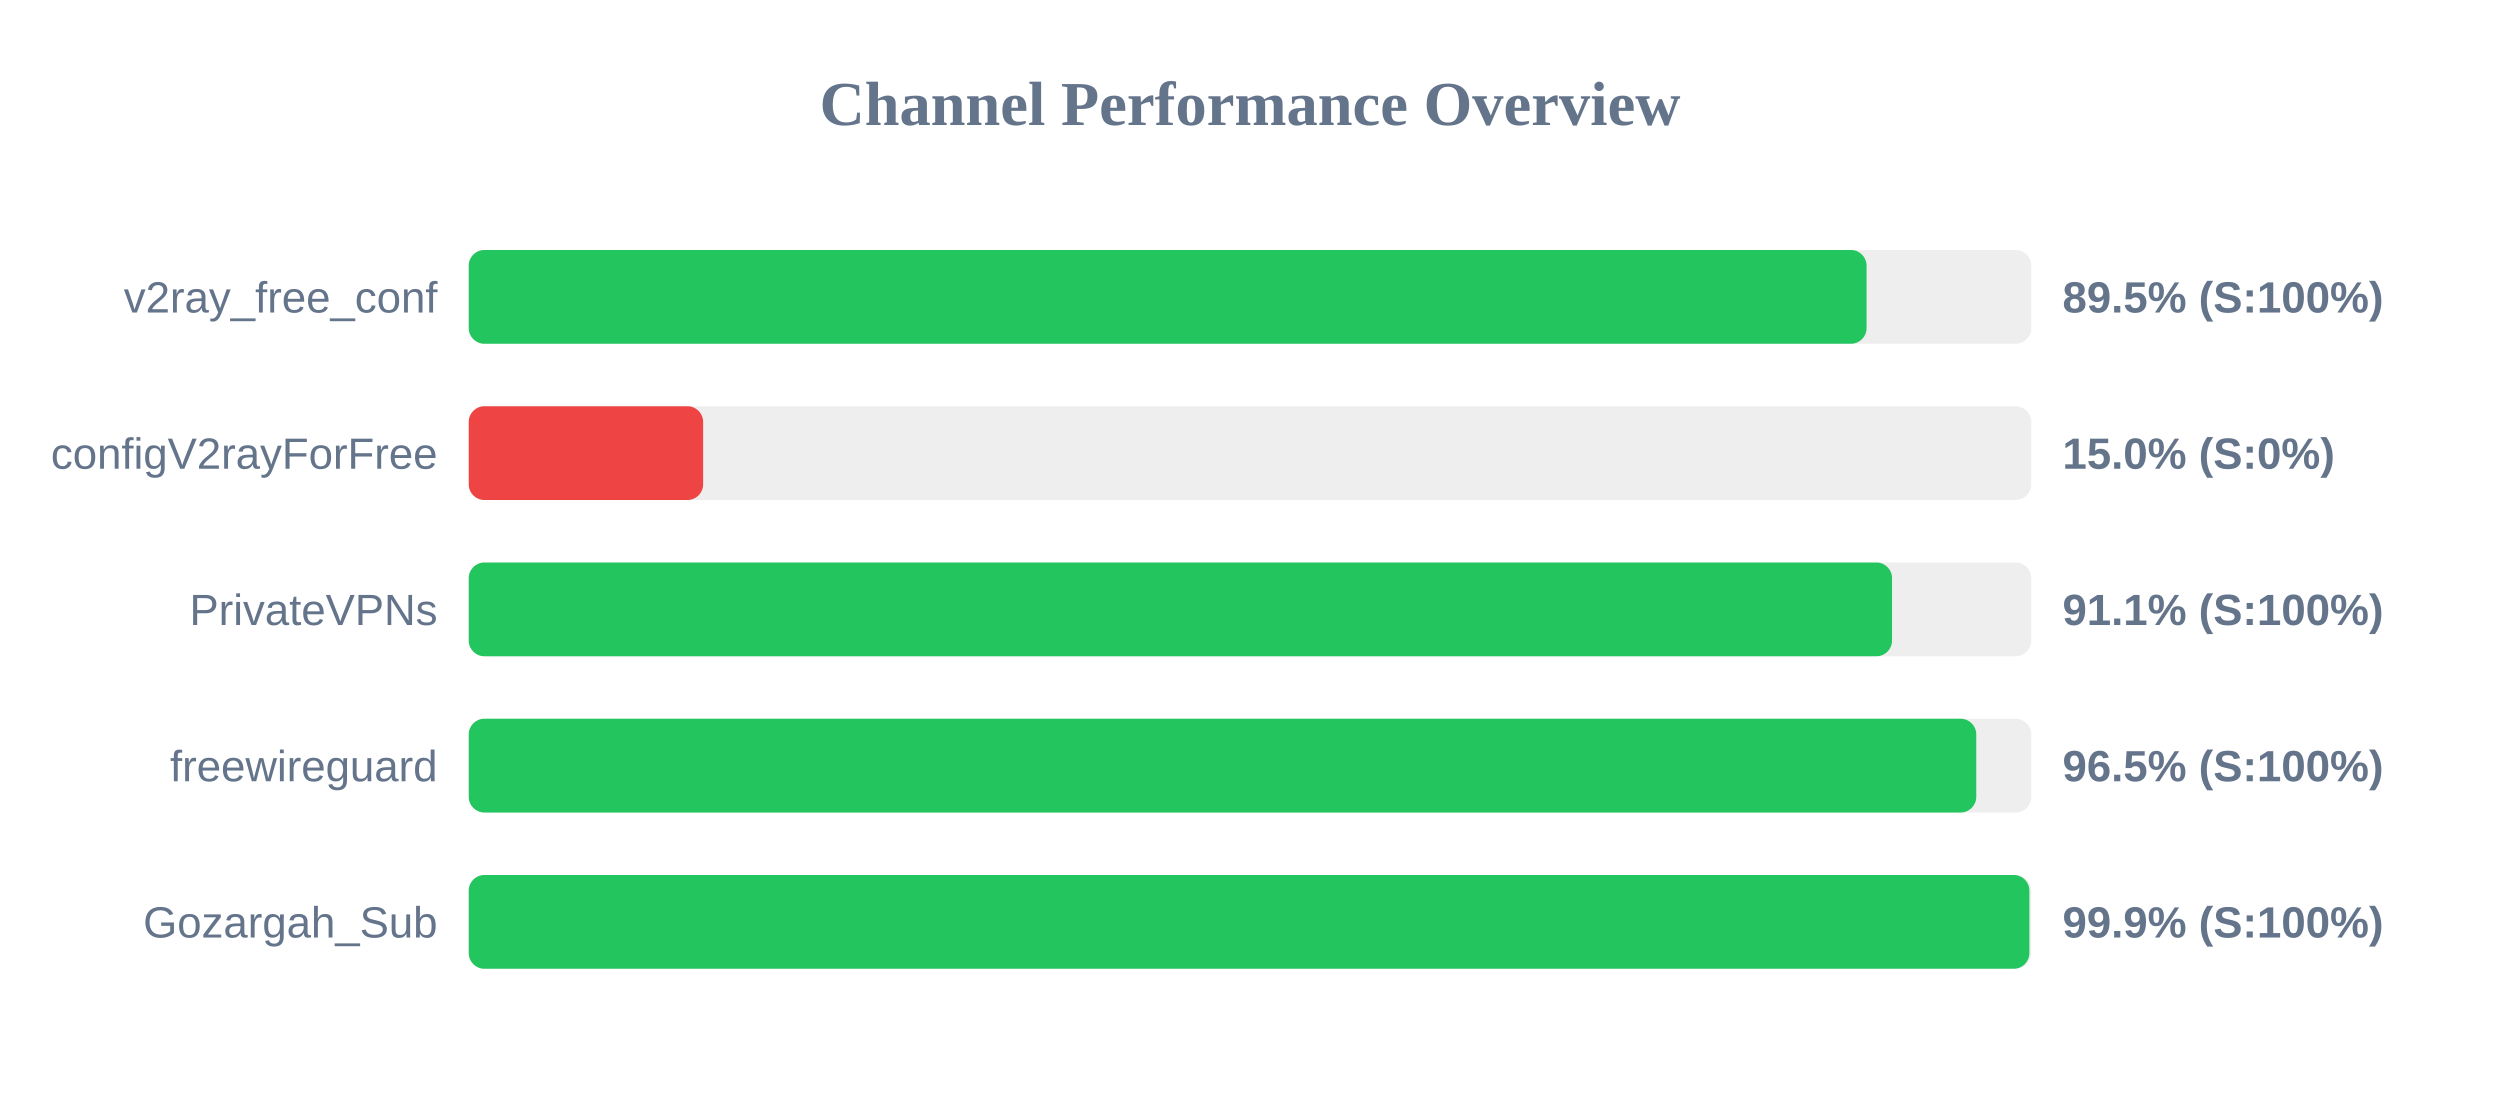
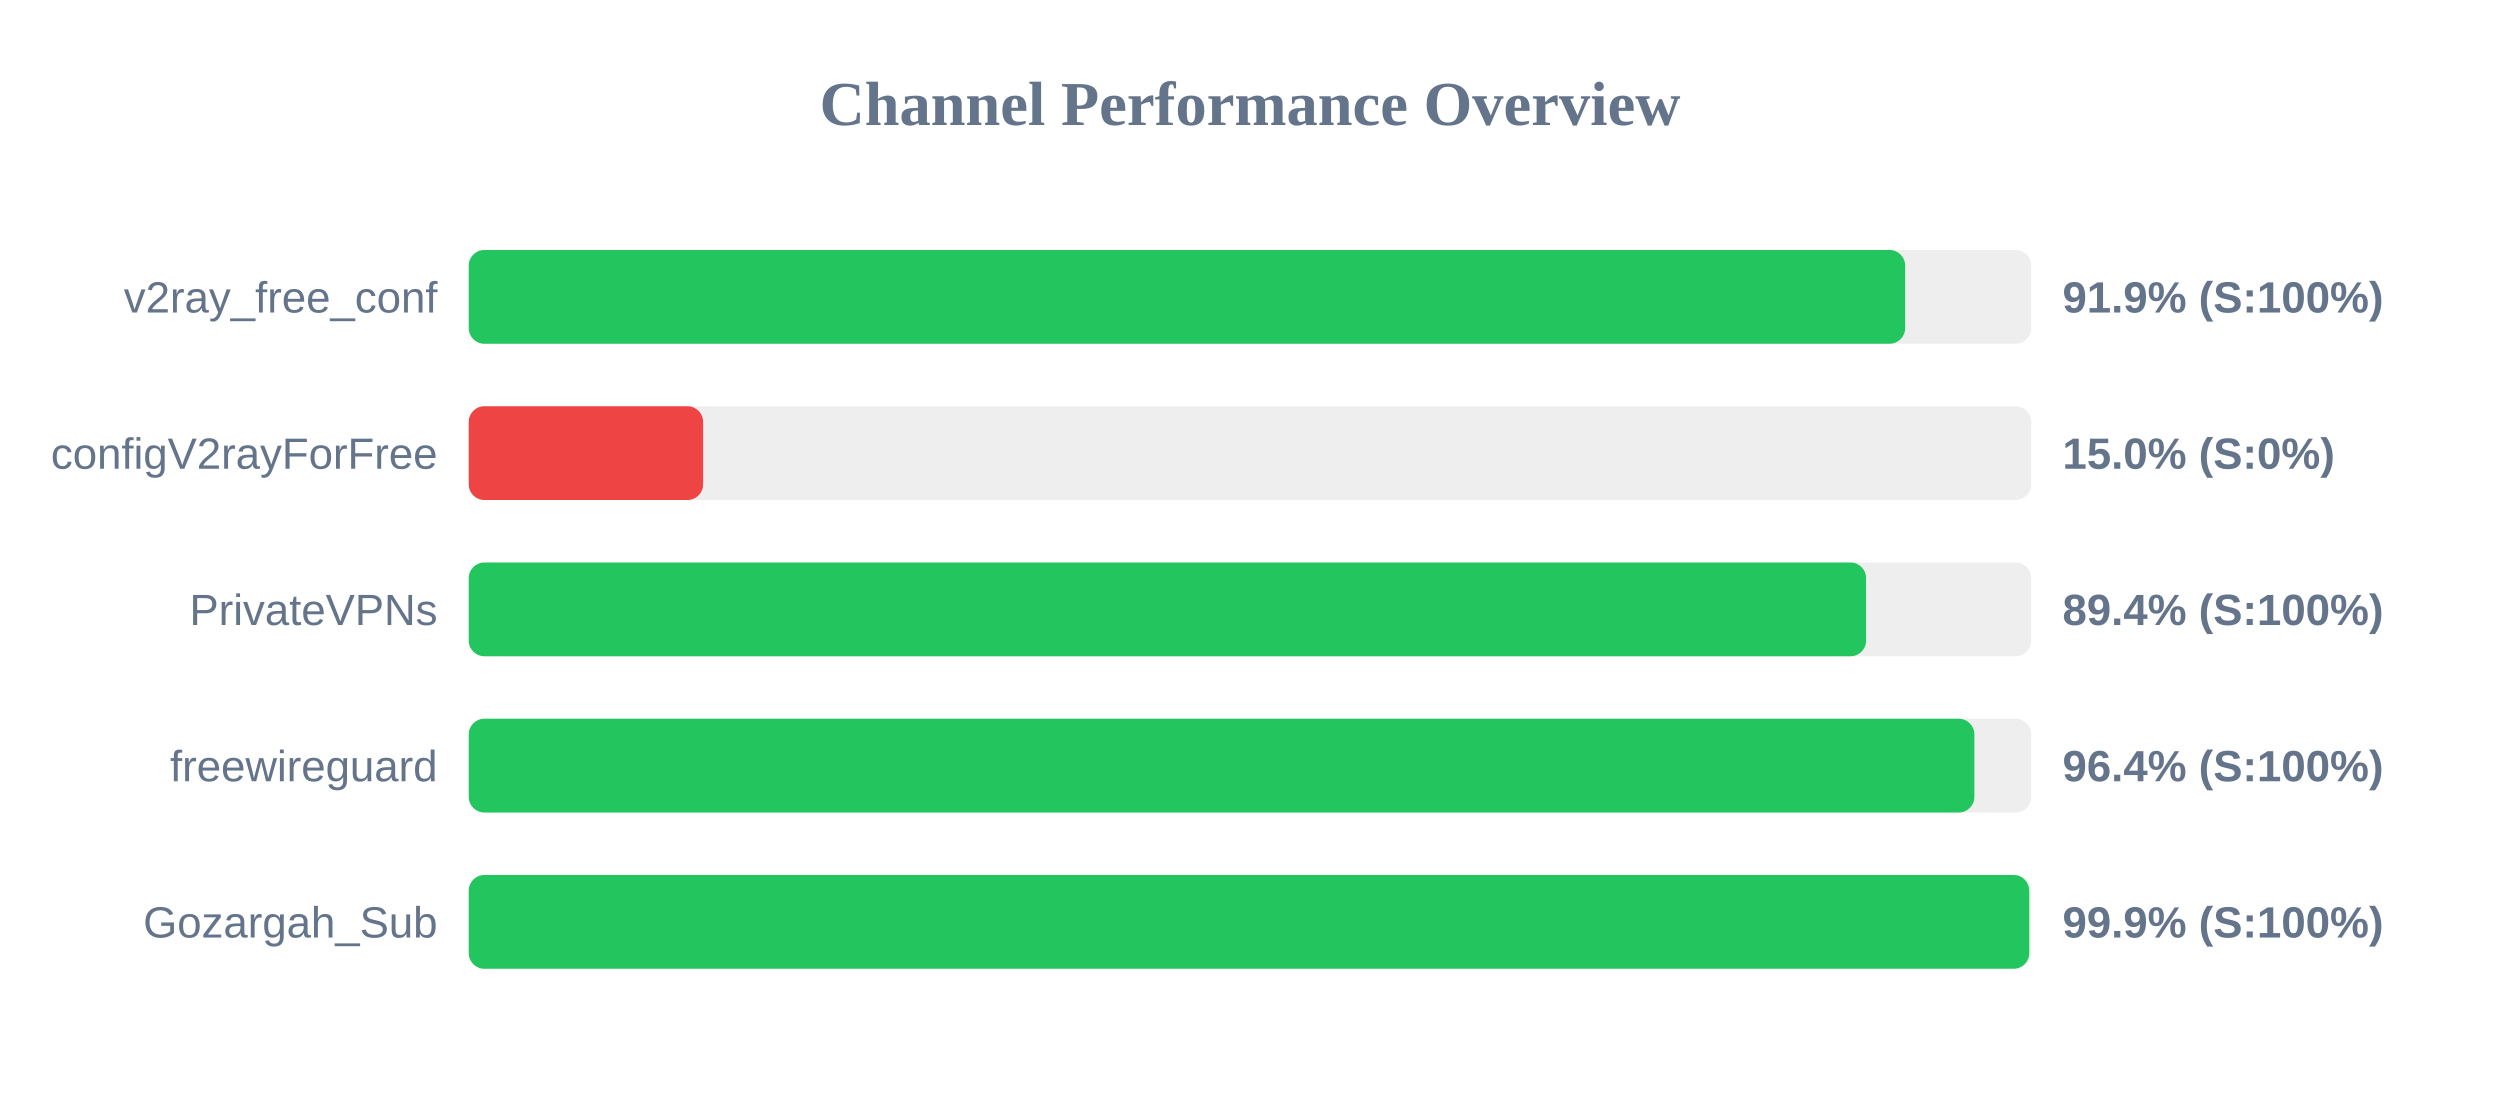
<svg xmlns="http://www.w3.org/2000/svg" width="800" height="350" version="1.1">
  <style>
        .row { font: 14px Arial; fill: #64748b; }
        .score { font: bold 14px Arial; fill: #64748b; }
    </style>
  <text x="400" y="40" text-anchor="middle" font-size="20px" font-weight="bold" fill="#64748b">Channel Performance Overview</text>
  <rect x="150" y="80" width="500" height="30" fill="#eee" rx="5" />
-   <rect x="150" y="80" width="447.3" height="30" fill="#22c55e" rx="5" />
+   <rect x="150" y="80" width="459.65" height="30" fill="#22c55e" rx="5" />
  <text x="140" y="100" text-anchor="end" class="row">v2ray_free_conf</text>
-   <text x="660" y="100" text-anchor="start" class="score">89.5% (S:100%)</text>
+   <text x="660" y="100" text-anchor="start" class="score">91.9% (S:100%)</text>
  <rect x="150" y="130" width="500" height="30" fill="#eee" rx="5" />
  <rect x="150" y="130" width="75.0" height="30" fill="#ef4444" rx="5" />
  <text x="140" y="150" text-anchor="end" class="row">configV2rayForFree</text>
  <text x="660" y="150" text-anchor="start" class="score">15.0% (S:0%)</text>
  <rect x="150" y="180" width="500" height="30" fill="#eee" rx="5" />
-   <rect x="150" y="180" width="455.45" height="30" fill="#22c55e" rx="5" />
+   <rect x="150" y="180" width="447.15" height="30" fill="#22c55e" rx="5" />
  <text x="140" y="200" text-anchor="end" class="row">PrivateVPNs</text>
-   <text x="660" y="200" text-anchor="start" class="score">91.1% (S:100%)</text>
+   <text x="660" y="200" text-anchor="start" class="score">89.4% (S:100%)</text>
  <rect x="150" y="230" width="500" height="30" fill="#eee" rx="5" />
-   <rect x="150" y="230" width="482.4" height="30" fill="#22c55e" rx="5" />
+   <rect x="150" y="230" width="481.8" height="30" fill="#22c55e" rx="5" />
  <text x="140" y="250" text-anchor="end" class="row">freewireguard</text>
-   <text x="660" y="250" text-anchor="start" class="score">96.5% (S:100%)</text>
+   <text x="660" y="250" text-anchor="start" class="score">96.4% (S:100%)</text>
  <rect x="150" y="280" width="500" height="30" fill="#eee" rx="5" />
-   <rect x="150" y="280" width="499.4" height="30" fill="#22c55e" rx="5" />
+   <rect x="150" y="280" width="499.35" height="30" fill="#22c55e" rx="5" />
  <text x="140" y="300" text-anchor="end" class="row">Gozargah_Sub</text>
  <text x="660" y="300" text-anchor="start" class="score">99.9% (S:100%)</text>
</svg>
